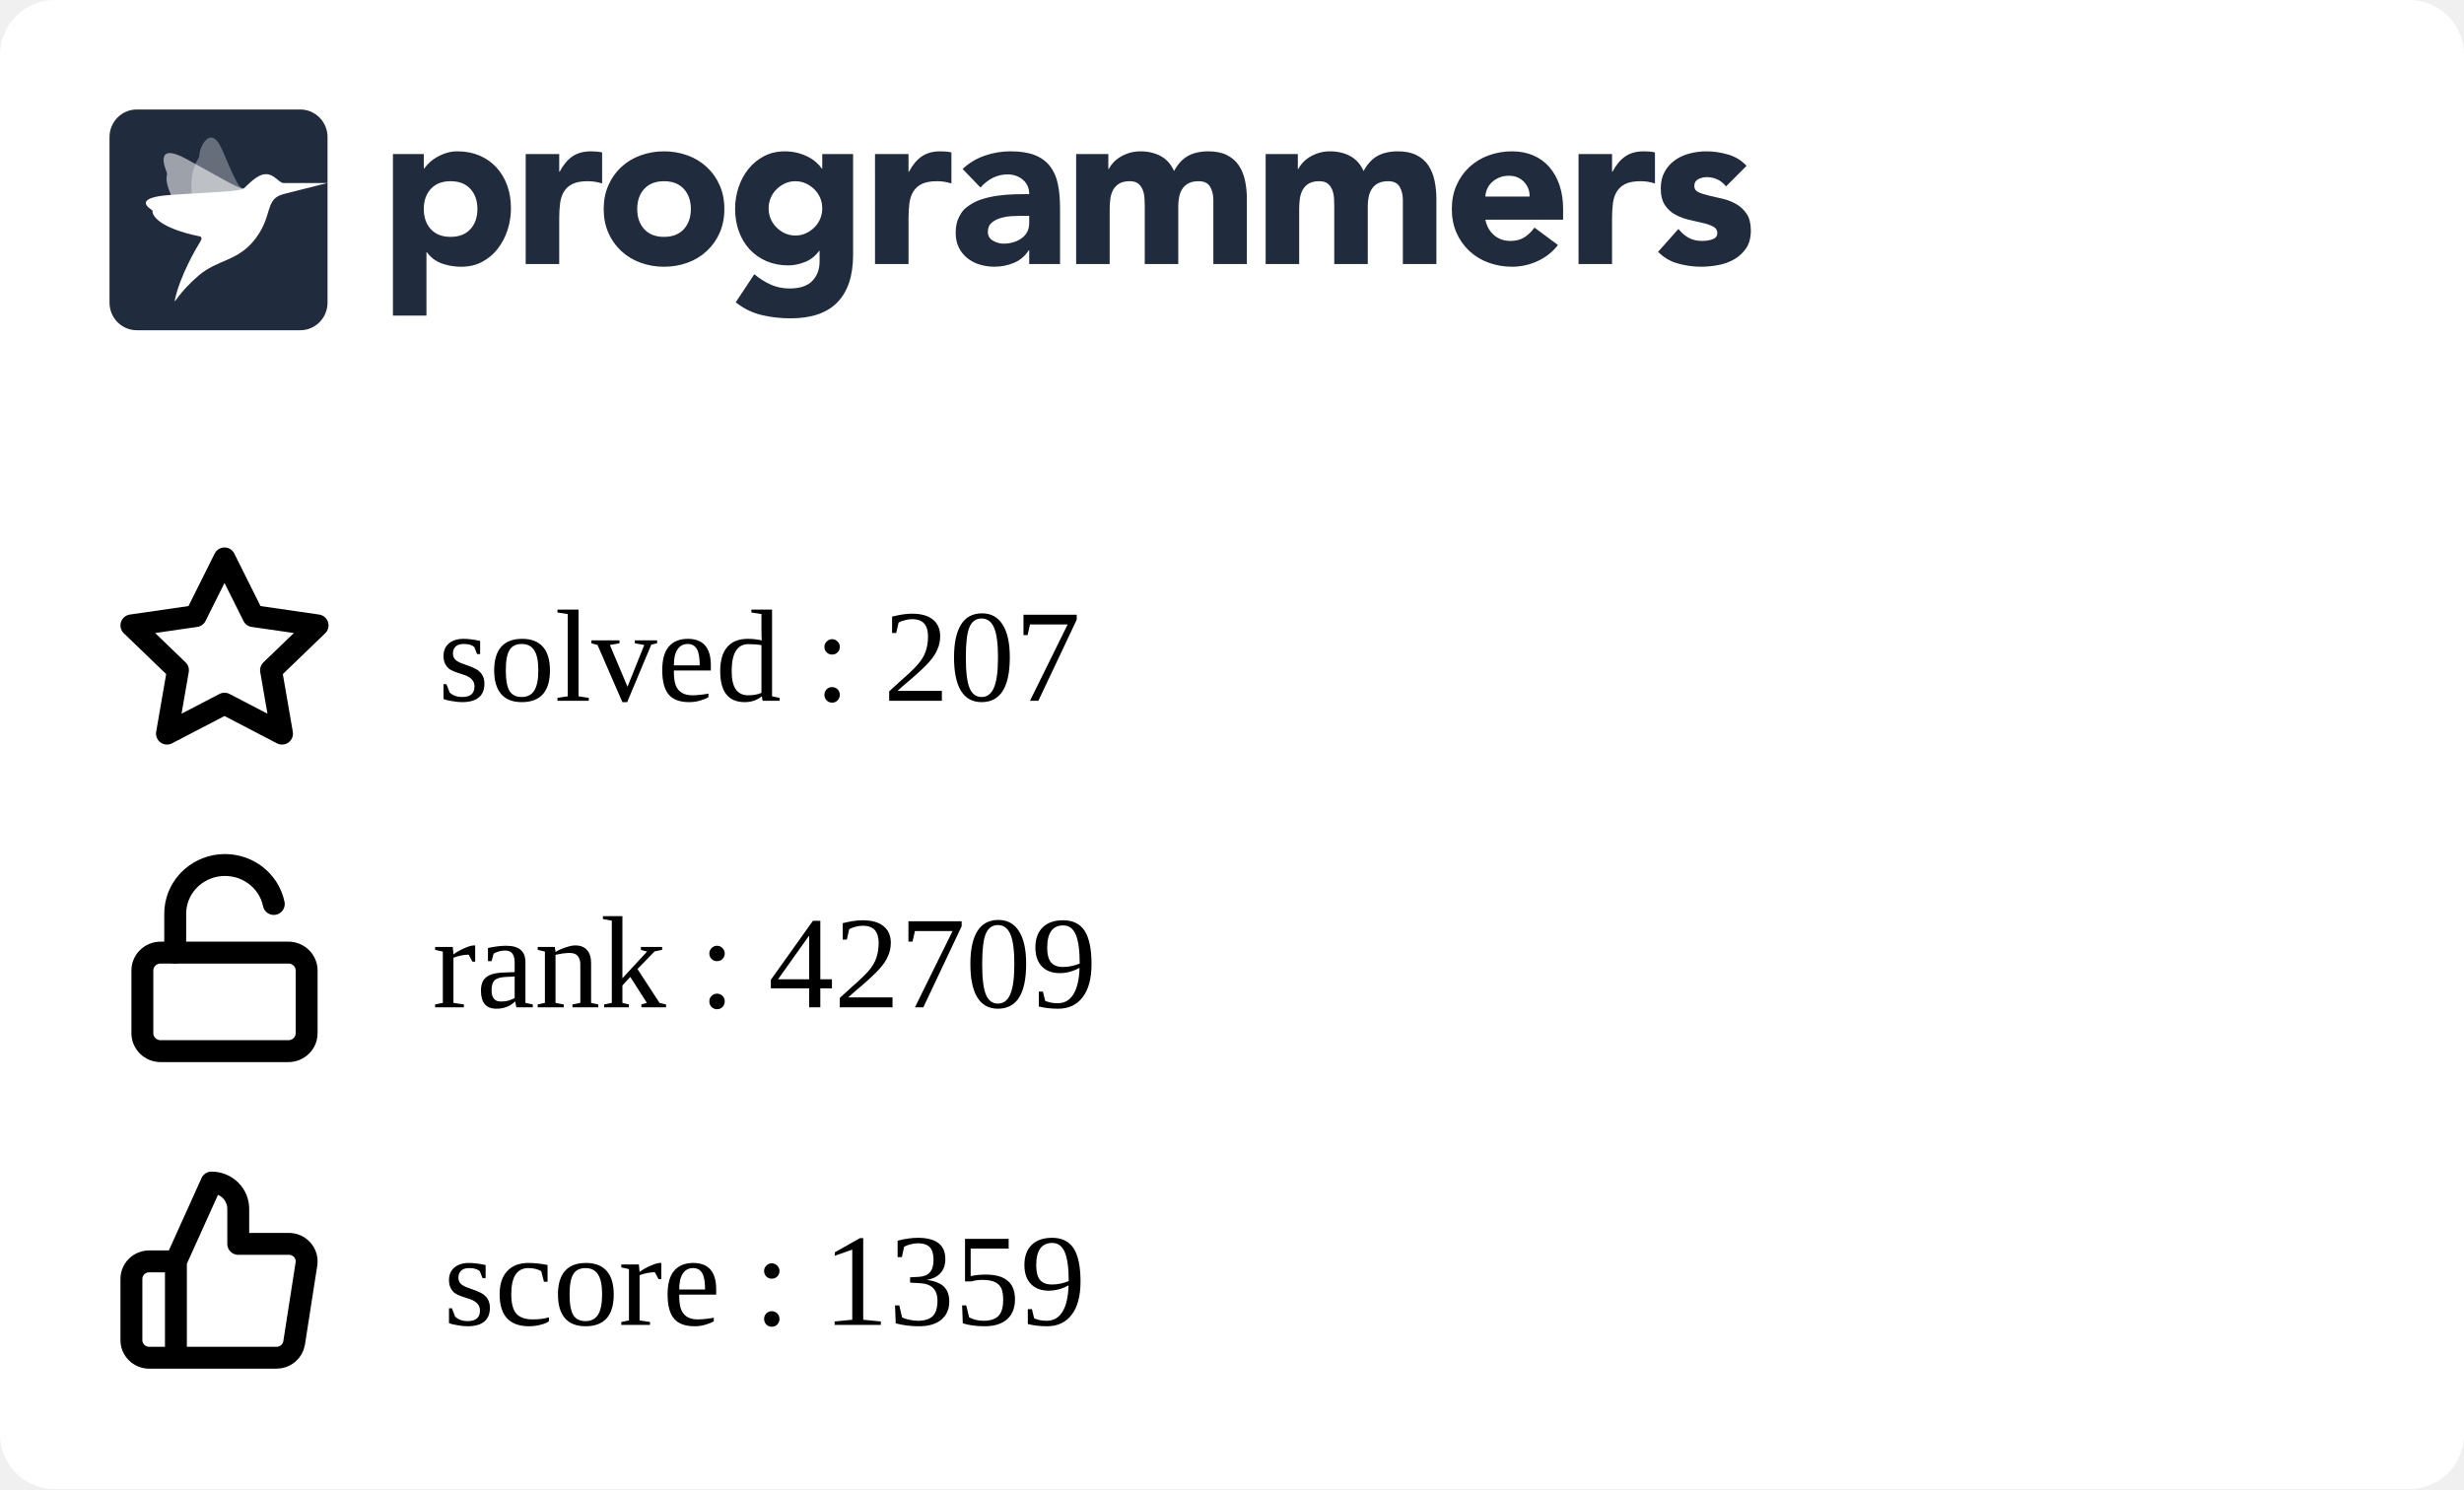
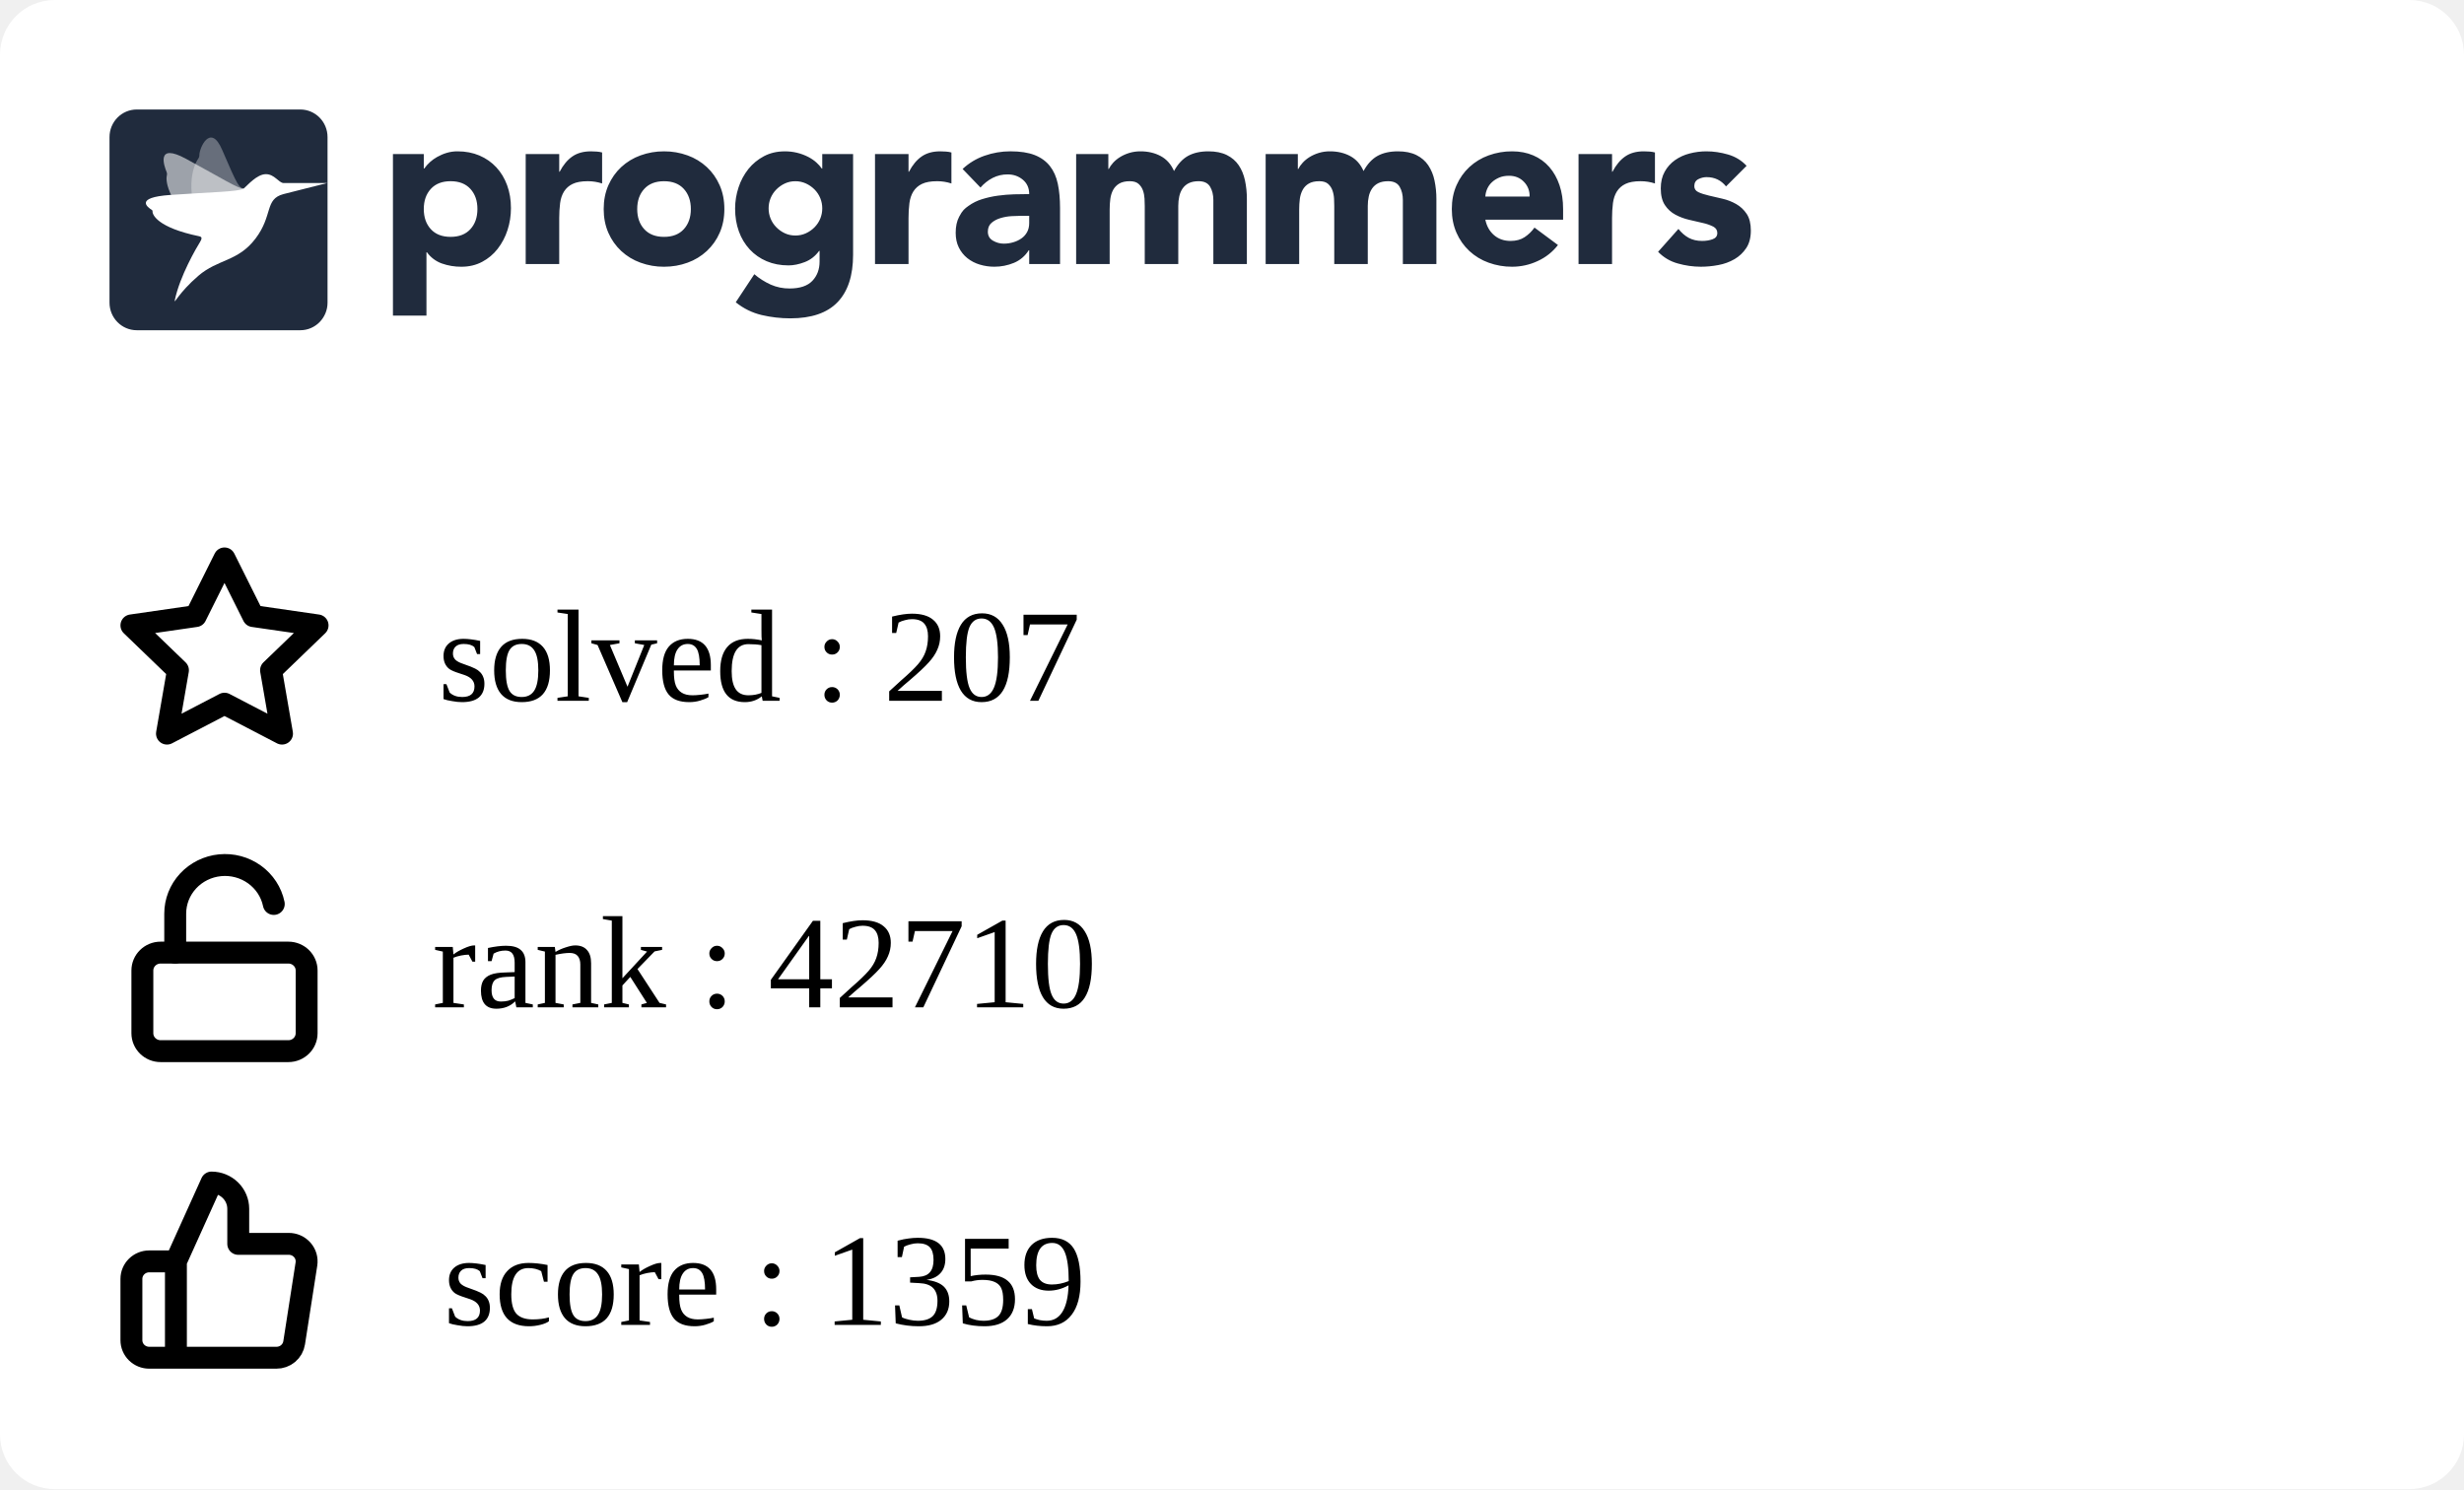
<svg xmlns="http://www.w3.org/2000/svg" width="225" height="136" viewBox="0 0 225 136" fill="none">
  <g clip-path="url(#clip0_849_5838)">
    <rect width="225" height="136" rx="5" fill="white" />
    <g clip-path="url(#clip1_849_5838)">
      <path fill-rule="evenodd" clip-rule="evenodd" d="M35.882 14.07H38.698V15.392H38.739C39.047 14.959 39.448 14.599 39.912 14.338C40.187 14.182 40.477 14.057 40.779 13.966C41.103 13.868 41.44 13.819 41.779 13.821C42.514 13.821 43.181 13.949 43.779 14.203C44.378 14.459 44.892 14.817 45.32 15.279C45.748 15.739 46.078 16.287 46.309 16.921C46.541 17.555 46.657 18.25 46.657 19.008C46.657 19.711 46.551 20.382 46.34 21.023C46.143 21.639 45.839 22.216 45.442 22.728C45.06 23.22 44.576 23.625 44.024 23.915C43.466 24.212 42.833 24.361 42.126 24.361C41.518 24.365 40.914 24.264 40.34 24.061C39.795 23.864 39.322 23.508 38.984 23.038H38.942V28.824H35.882V14.07ZM38.698 19.09C38.698 19.848 38.912 20.461 39.341 20.93C39.769 21.398 40.371 21.632 41.147 21.632C41.923 21.632 42.525 21.398 42.953 20.93C43.381 20.462 43.595 19.849 43.596 19.09C43.596 18.333 43.382 17.72 42.953 17.251C42.524 16.783 41.922 16.549 41.147 16.549C40.372 16.549 39.77 16.784 39.341 17.252C38.912 17.72 38.698 18.333 38.698 19.091M48.004 14.071H51.065V15.682H51.106C51.432 15.062 51.819 14.597 52.269 14.287C52.718 13.977 53.283 13.822 53.963 13.822C54.14 13.822 54.317 13.829 54.493 13.843C54.67 13.857 54.833 13.884 54.982 13.925V16.756C54.561 16.618 54.12 16.548 53.676 16.549C53.092 16.549 52.63 16.632 52.289 16.798C51.966 16.949 51.693 17.189 51.504 17.49C51.319 17.787 51.2 18.141 51.146 18.555C51.091 19.007 51.063 19.462 51.065 19.918V24.112H48.004V14.071ZM55.126 19.091C55.126 18.293 55.269 17.57 55.554 16.922C55.84 16.275 56.232 15.72 56.728 15.258C57.235 14.79 57.832 14.428 58.483 14.194C59.172 13.943 59.902 13.817 60.636 13.822C61.37 13.817 62.099 13.943 62.789 14.194C63.44 14.428 64.037 14.79 64.543 15.258C65.041 15.72 65.432 16.275 65.717 16.922C66.003 17.568 66.145 18.292 66.145 19.091C66.145 19.891 66.003 20.614 65.717 21.261C65.445 21.89 65.045 22.456 64.543 22.924C64.037 23.393 63.44 23.756 62.789 23.989C62.115 24.237 61.398 24.361 60.636 24.361C59.902 24.366 59.173 24.24 58.483 23.989C57.832 23.756 57.235 23.394 56.728 22.925C56.227 22.457 55.827 21.891 55.554 21.262C55.269 20.613 55.126 19.89 55.126 19.091ZM58.187 19.091C58.187 19.849 58.401 20.462 58.83 20.931C59.259 21.399 59.861 21.633 60.636 21.633C61.411 21.633 62.013 21.399 62.442 20.931C62.87 20.463 63.085 19.85 63.085 19.091C63.085 18.334 62.87 17.721 62.442 17.252C62.013 16.784 61.411 16.55 60.636 16.55C59.861 16.55 59.259 16.784 58.83 17.253C58.401 17.721 58.187 18.334 58.187 19.092M77.9 23.267C77.9 25.168 77.427 26.61 76.482 27.596C75.537 28.581 74.098 29.074 72.167 29.074C71.287 29.074 70.41 28.973 69.554 28.773C68.686 28.567 67.877 28.168 67.186 27.606L68.88 25.044C69.333 25.428 69.838 25.748 70.38 25.994C70.923 26.233 71.511 26.352 72.105 26.346C73.043 26.346 73.734 26.115 74.176 25.653C74.618 25.192 74.84 24.603 74.84 23.886V22.915H74.798C74.444 23.397 74.006 23.738 73.482 23.938C72.959 24.138 72.466 24.238 72.003 24.238C71.268 24.238 70.602 24.111 70.003 23.856C69.419 23.61 68.893 23.244 68.462 22.781C68.025 22.305 67.688 21.747 67.473 21.138C67.241 20.505 67.126 19.809 67.126 19.051C67.126 18.391 67.233 17.735 67.442 17.109C67.64 16.502 67.944 15.935 68.34 15.435C68.728 14.953 69.211 14.556 69.758 14.267C70.316 13.972 70.949 13.823 71.656 13.823C72.409 13.816 73.151 13.993 73.819 14.339C74.106 14.491 74.351 14.659 74.554 14.846C74.738 15.009 74.902 15.193 75.043 15.394H75.084V14.07H77.9V23.267ZM70.187 19.031C70.183 19.676 70.436 20.297 70.891 20.756C71.115 20.983 71.377 21.168 71.666 21.303C71.958 21.441 72.281 21.51 72.635 21.51C72.976 21.51 73.296 21.441 73.595 21.304C73.894 21.166 74.156 20.983 74.38 20.756C74.835 20.297 75.088 19.676 75.084 19.031C75.088 18.385 74.835 17.764 74.38 17.305C74.153 17.077 73.887 16.892 73.595 16.758C73.294 16.62 72.967 16.55 72.636 16.551C72.282 16.551 71.959 16.62 71.667 16.758C71.378 16.893 71.115 17.078 70.891 17.305C70.436 17.764 70.183 18.385 70.187 19.03M79.901 14.071H82.962V15.682H83.003C83.329 15.062 83.716 14.597 84.166 14.287C84.615 13.977 85.18 13.821 85.859 13.822C86.037 13.822 86.213 13.829 86.39 13.843C86.567 13.857 86.73 13.884 86.879 13.925V16.756C86.458 16.618 86.017 16.548 85.573 16.549C84.989 16.549 84.526 16.632 84.186 16.798C83.863 16.949 83.59 17.189 83.401 17.49C83.217 17.787 83.098 18.141 83.043 18.555C82.987 19.007 82.96 19.462 82.962 19.918V24.112H79.902L79.901 14.071ZM93.982 22.852H93.941C93.622 23.37 93.147 23.775 92.584 24.008C92.018 24.241 91.411 24.361 90.798 24.359C90.345 24.36 89.895 24.294 89.462 24.163C89.05 24.041 88.666 23.841 88.329 23.574C88.003 23.311 87.738 22.979 87.554 22.602C87.363 22.217 87.268 21.769 87.268 21.259C87.268 20.681 87.373 20.193 87.585 19.793C87.901 19.193 88.082 19.062 88.442 18.801C88.817 18.531 89.234 18.325 89.676 18.191C90.138 18.046 90.618 17.939 91.115 17.871C91.612 17.802 92.108 17.761 92.605 17.747C93.064 17.733 93.523 17.727 93.982 17.726C93.982 17.175 93.788 16.738 93.401 16.414C93.013 16.091 92.554 15.929 92.023 15.929C91.545 15.922 91.072 16.032 90.645 16.248C90.222 16.468 89.845 16.767 89.533 17.127L87.901 15.432C88.474 14.894 89.156 14.482 89.9 14.223C90.662 13.955 91.451 13.82 92.268 13.82C93.165 13.82 93.903 13.934 94.482 14.161C95.059 14.389 95.522 14.723 95.87 15.164C96.217 15.605 96.458 16.145 96.594 16.785C96.73 17.427 96.798 18.167 96.798 19.007V24.112H93.982V22.852ZM93.227 19.71C92.996 19.71 92.707 19.721 92.359 19.741C92.02 19.761 91.685 19.82 91.36 19.918C91.04 20.014 90.767 20.158 90.543 20.351C90.319 20.544 90.206 20.813 90.206 21.158C90.206 21.529 90.363 21.804 90.676 21.983C90.988 22.163 91.315 22.252 91.656 22.252C91.954 22.252 92.244 22.211 92.524 22.128C92.802 22.046 93.05 21.929 93.268 21.777C93.484 21.627 93.662 21.429 93.788 21.199C93.917 20.964 93.981 20.688 93.981 20.372V19.71H93.227ZM98.268 14.07H101.207V15.433H101.247C101.343 15.24 101.479 15.047 101.655 14.854C101.832 14.662 102.043 14.489 102.288 14.338C102.533 14.187 102.812 14.063 103.124 13.966C103.455 13.867 103.799 13.819 104.144 13.821C104.839 13.821 105.454 13.966 105.992 14.255C106.529 14.545 106.933 15 107.206 15.62C107.56 14.972 107.988 14.511 108.491 14.234C108.995 13.959 109.614 13.821 110.348 13.821C111.015 13.821 111.576 13.935 112.032 14.162C112.488 14.39 112.848 14.7 113.113 15.092C113.379 15.485 113.57 15.947 113.685 16.476C113.804 17.037 113.861 17.609 113.858 18.182V24.112H110.797V18.264C110.797 17.796 110.699 17.393 110.502 17.055C110.304 16.718 109.954 16.549 109.45 16.549C109.097 16.549 108.801 16.608 108.563 16.725C108.333 16.835 108.137 17.002 107.992 17.211C107.848 17.418 107.746 17.659 107.686 17.933C107.624 18.209 107.594 18.499 107.594 18.802V24.112H104.533V18.802C104.533 18.622 104.526 18.402 104.512 18.14C104.5 17.887 104.452 17.636 104.369 17.396C104.29 17.166 104.153 16.96 103.971 16.797C103.788 16.632 103.519 16.549 103.166 16.549C102.771 16.549 102.451 16.622 102.206 16.766C101.969 16.903 101.774 17.104 101.645 17.345C101.516 17.586 101.431 17.858 101.39 18.161C101.349 18.476 101.329 18.794 101.329 19.111V24.112H98.268V14.07ZM115.573 14.07H118.512V15.433H118.553C118.647 15.24 118.783 15.047 118.961 14.854C119.138 14.662 119.349 14.489 119.594 14.338C119.838 14.187 120.117 14.063 120.43 13.966C120.761 13.866 121.105 13.817 121.451 13.821C122.144 13.821 122.76 13.966 123.297 14.255C123.835 14.545 124.24 15 124.512 15.62C124.865 14.972 125.294 14.511 125.797 14.234C126.3 13.959 126.919 13.821 127.654 13.821C128.32 13.821 128.881 13.935 129.338 14.162C129.794 14.39 130.154 14.7 130.419 15.092C130.696 15.513 130.89 15.983 130.99 16.476C131.109 17.037 131.167 17.609 131.164 18.182V24.112H128.102V18.264C128.102 17.796 128.004 17.393 127.807 17.055C127.61 16.718 127.26 16.549 126.756 16.549C126.403 16.549 126.106 16.608 125.868 16.725C125.639 16.835 125.442 17.002 125.297 17.211C125.148 17.429 125.045 17.674 124.991 17.933C124.928 18.218 124.897 18.509 124.899 18.802V24.112H121.838V18.802C121.838 18.622 121.831 18.402 121.818 18.14C121.806 17.887 121.757 17.636 121.674 17.396C121.595 17.166 121.459 16.96 121.277 16.797C121.092 16.632 120.824 16.549 120.471 16.549C120.076 16.549 119.756 16.622 119.512 16.766C119.274 16.903 119.08 17.104 118.951 17.345C118.821 17.586 118.736 17.858 118.695 18.161C118.655 18.476 118.635 18.794 118.635 19.111V24.112H115.573V14.07ZM142.265 22.377C141.777 23.01 141.139 23.514 140.409 23.843C139.681 24.184 138.886 24.36 138.082 24.36C137.348 24.365 136.619 24.239 135.929 23.988C135.278 23.755 134.681 23.393 134.174 22.924C133.674 22.455 133.274 21.889 133.001 21.261C132.715 20.613 132.572 19.889 132.572 19.09C132.572 18.292 132.715 17.569 133.001 16.921C133.287 16.274 133.678 15.72 134.174 15.258C134.681 14.789 135.278 14.427 135.929 14.193C136.619 13.942 137.348 13.816 138.082 13.821C138.79 13.821 139.432 13.945 140.01 14.193C140.575 14.432 141.077 14.796 141.48 15.258C141.881 15.72 142.191 16.274 142.409 16.921C142.626 17.569 142.735 18.292 142.735 19.09V20.062H135.633C135.756 20.654 136.021 21.126 136.43 21.478C136.838 21.829 137.341 22.004 137.939 22.004C138.443 22.004 138.868 21.891 139.215 21.663C139.569 21.429 139.877 21.131 140.122 20.785L142.265 22.377ZM139.674 17.954C139.686 17.707 139.646 17.461 139.559 17.23C139.471 16.999 139.336 16.788 139.163 16.611C138.81 16.239 138.354 16.053 137.797 16.053C137.456 16.053 137.157 16.108 136.899 16.218C136.641 16.329 136.419 16.47 136.235 16.642C136.053 16.811 135.907 17.015 135.806 17.242C135.705 17.467 135.647 17.708 135.633 17.954H139.674ZM144.144 14.07H147.204V15.681H147.245C147.572 15.061 147.96 14.596 148.408 14.287C148.857 13.976 149.422 13.821 150.102 13.821C150.279 13.821 150.456 13.828 150.633 13.842C150.81 13.856 150.973 13.884 151.122 13.925V16.755C150.701 16.617 150.26 16.547 149.817 16.549C149.232 16.549 148.769 16.631 148.429 16.797C148.106 16.948 147.833 17.188 147.644 17.489C147.46 17.786 147.34 18.14 147.285 18.554C147.23 19.006 147.203 19.461 147.204 19.917V24.112H144.144V14.07ZM157.613 17.024C157.163 16.46 156.571 16.177 155.837 16.177C155.579 16.177 155.327 16.239 155.082 16.363C154.837 16.487 154.715 16.701 154.715 17.004C154.715 17.251 154.841 17.434 155.093 17.552C155.344 17.669 155.664 17.772 156.052 17.862L157.296 18.151C157.732 18.252 158.152 18.415 158.541 18.636C158.928 18.857 159.248 19.156 159.5 19.535C159.752 19.914 159.878 20.42 159.878 21.054C159.878 21.701 159.738 22.235 159.459 22.655C159.18 23.075 158.823 23.413 158.388 23.668C157.933 23.93 157.436 24.112 156.918 24.205C156.374 24.308 155.837 24.36 155.307 24.36C154.596 24.358 153.888 24.257 153.204 24.061C152.52 23.875 151.9 23.507 151.409 22.997L153.266 20.909C153.552 21.267 153.868 21.54 154.215 21.726C154.562 21.912 154.967 22.004 155.428 22.004C155.783 22.004 156.103 21.953 156.388 21.849C156.674 21.746 156.816 21.557 156.816 21.281C156.816 21.02 156.69 20.823 156.439 20.692C156.134 20.542 155.812 20.431 155.48 20.361L154.235 20.072C153.801 19.973 153.383 19.816 152.99 19.607C152.602 19.4 152.272 19.098 152.031 18.729C151.779 18.35 151.653 17.844 151.653 17.211C151.653 16.618 151.772 16.108 152.011 15.682C152.24 15.264 152.561 14.904 152.95 14.628C153.354 14.345 153.807 14.138 154.287 14.018C154.786 13.887 155.3 13.822 155.817 13.821C156.47 13.821 157.129 13.918 157.796 14.111C158.463 14.304 159.027 14.649 159.49 15.144L157.613 17.024ZM12.489 10H27.421C28.795 10 29.909 11.128 29.909 12.52V27.64C29.909 29.032 28.795 30.16 27.42 30.16H12.489C11.115 30.16 10 29.032 10 27.64V12.52C10 11.128 11.114 10 12.489 10Z" fill="#202B3D" />
      <mask id="mask0_849_5838" style="mask-type:alpha" maskUnits="userSpaceOnUse" x="10" y="10" width="20" height="21">
        <path fill-rule="evenodd" clip-rule="evenodd" d="M12.489 10H27.421C28.795 10 29.909 11.128 29.909 12.52V27.64C29.909 29.032 28.795 30.16 27.42 30.16H12.489C11.115 30.16 10 29.032 10 27.64V12.52C10 11.128 11.114 10 12.489 10Z" fill="white" />
      </mask>
      <g mask="url(#mask0_849_5838)">
        <path opacity="0.56" fill-rule="evenodd" clip-rule="evenodd" d="M22.25 17.222C21.826 17.278 20.167 16.233 16.992 14.506C14.221 12.999 14.976 15.14 15.22 15.724C15.255 15.807 15.262 15.898 15.241 15.985C15.136 16.405 15.072 17.988 18.3 21.469C18.428 21.608 18.482 21.747 18.381 21.908L18.346 21.966C17.904 22.684 22.575 16.957 22.25 17.222Z" fill="white" />
        <path opacity="0.32" fill-rule="evenodd" clip-rule="evenodd" d="M22.25 17.223C21.842 17.134 21.719 17.039 20.286 13.686C19.215 11.177 18.18 13.555 18.205 14.192C18.208 14.281 18.183 14.368 18.133 14.442C17.889 14.797 16.62 16.766 18.423 21.18C18.495 21.356 18.482 21.731 18.381 21.908L18.346 21.967C17.903 22.684 22.574 16.958 22.25 17.223Z" fill="white" />
        <path fill-rule="evenodd" clip-rule="evenodd" d="M25.886 16.719C25.43 16.677 25.069 15.906 24.279 15.906C23.453 15.906 22.575 16.956 22.25 17.222C21.78 17.519 19.264 17.541 15.543 17.805C12.251 18.038 13.479 18.934 13.857 19.165C13.911 19.197 13.938 19.244 13.931 19.301C13.898 19.574 14.335 20.782 18.206 21.581C18.568 21.657 18.346 21.965 18.346 21.965C17.903 22.683 16.433 25.194 15.962 27.412C15.866 27.862 16.303 26.746 18.108 25.192C19.913 23.638 21.721 23.913 23.333 21.788C24.945 19.663 24.15 18.184 25.886 17.727L29.868 16.719C29.868 16.719 25.929 16.724 25.886 16.719Z" fill="white" />
      </g>
    </g>
    <path d="M16.064 115.2L19.316 108C19.963 108 20.583 108.253 21.041 108.703C21.498 109.153 21.755 109.763 21.755 110.4V113.6H26.356C26.591 113.597 26.825 113.645 27.04 113.74C27.255 113.835 27.446 113.975 27.601 114.15C27.756 114.325 27.87 114.531 27.936 114.754C28.001 114.977 28.017 115.211 27.982 115.44L26.86 122.64C26.801 123.021 26.604 123.369 26.305 123.619C26.007 123.869 25.626 124.004 25.234 124H16.064M16.064 115.2V124M16.064 115.2H13.626C13.195 115.2 12.781 115.369 12.476 115.669C12.171 115.969 12 116.376 12 116.8V122.4C12 122.824 12.171 123.231 12.476 123.531C12.781 123.831 13.195 124 13.626 124H16.064" stroke="black" stroke-width="2" stroke-linecap="round" stroke-linejoin="round" />
    <path d="M20.5 51L23.127 56.266L29 57.116L24.75 61.212L25.753 67L20.5 64.266L15.247 67L16.25 61.212L12 57.116L17.873 56.266L20.5 51Z" stroke="black" stroke-width="2" stroke-linecap="round" stroke-linejoin="round" />
    <path d="M26.333 87H14.667C13.746 87 13 87.733 13 88.636V94.364C13 95.267 13.746 96 14.667 96H26.333C27.254 96 28 95.267 28 94.364V88.636C28 87.733 27.254 87 26.333 87Z" stroke="black" stroke-width="2" stroke-linecap="round" stroke-linejoin="round" />
    <path d="M16 87V83.446C15.999 82.345 16.417 81.282 17.172 80.465C17.928 79.647 18.967 79.133 20.089 79.022C21.21 78.912 22.334 79.212 23.241 79.866C24.149 80.519 24.776 81.478 25 82.558" stroke="black" stroke-width="2" stroke-linecap="round" stroke-linejoin="round" />
  </g>
  <defs>
    <clipPath id="clip0_849_5838">
      <rect width="225" height="150" rx="5" fill="white" />
    </clipPath>
    <clipPath id="clip1_849_5838">
      <rect width="150" height="21" fill="white" transform="translate(10 10)" />
    </clipPath>
  </defs>
  <text text-anchor="left" x="40" y="64" class="title" style="fill:#000000;" stroke="#none" stroke-width="1">solved : 207</text>
-   <text text-anchor="left" x="39.5" y="92" class="title" style="fill:#000000;" stroke="#none" stroke-width="1">rank : 42709</text>
+   <text text-anchor="left" x="39.5" y="92" class="title" style="fill:#000000;" stroke="#none" stroke-width="1">rank : 42710</text>
  <text text-anchor="left" x="40.5" y="121" class="title" style="fill:#000000;" stroke="#none" stroke-width="1">score : 1359</text>
</svg>
